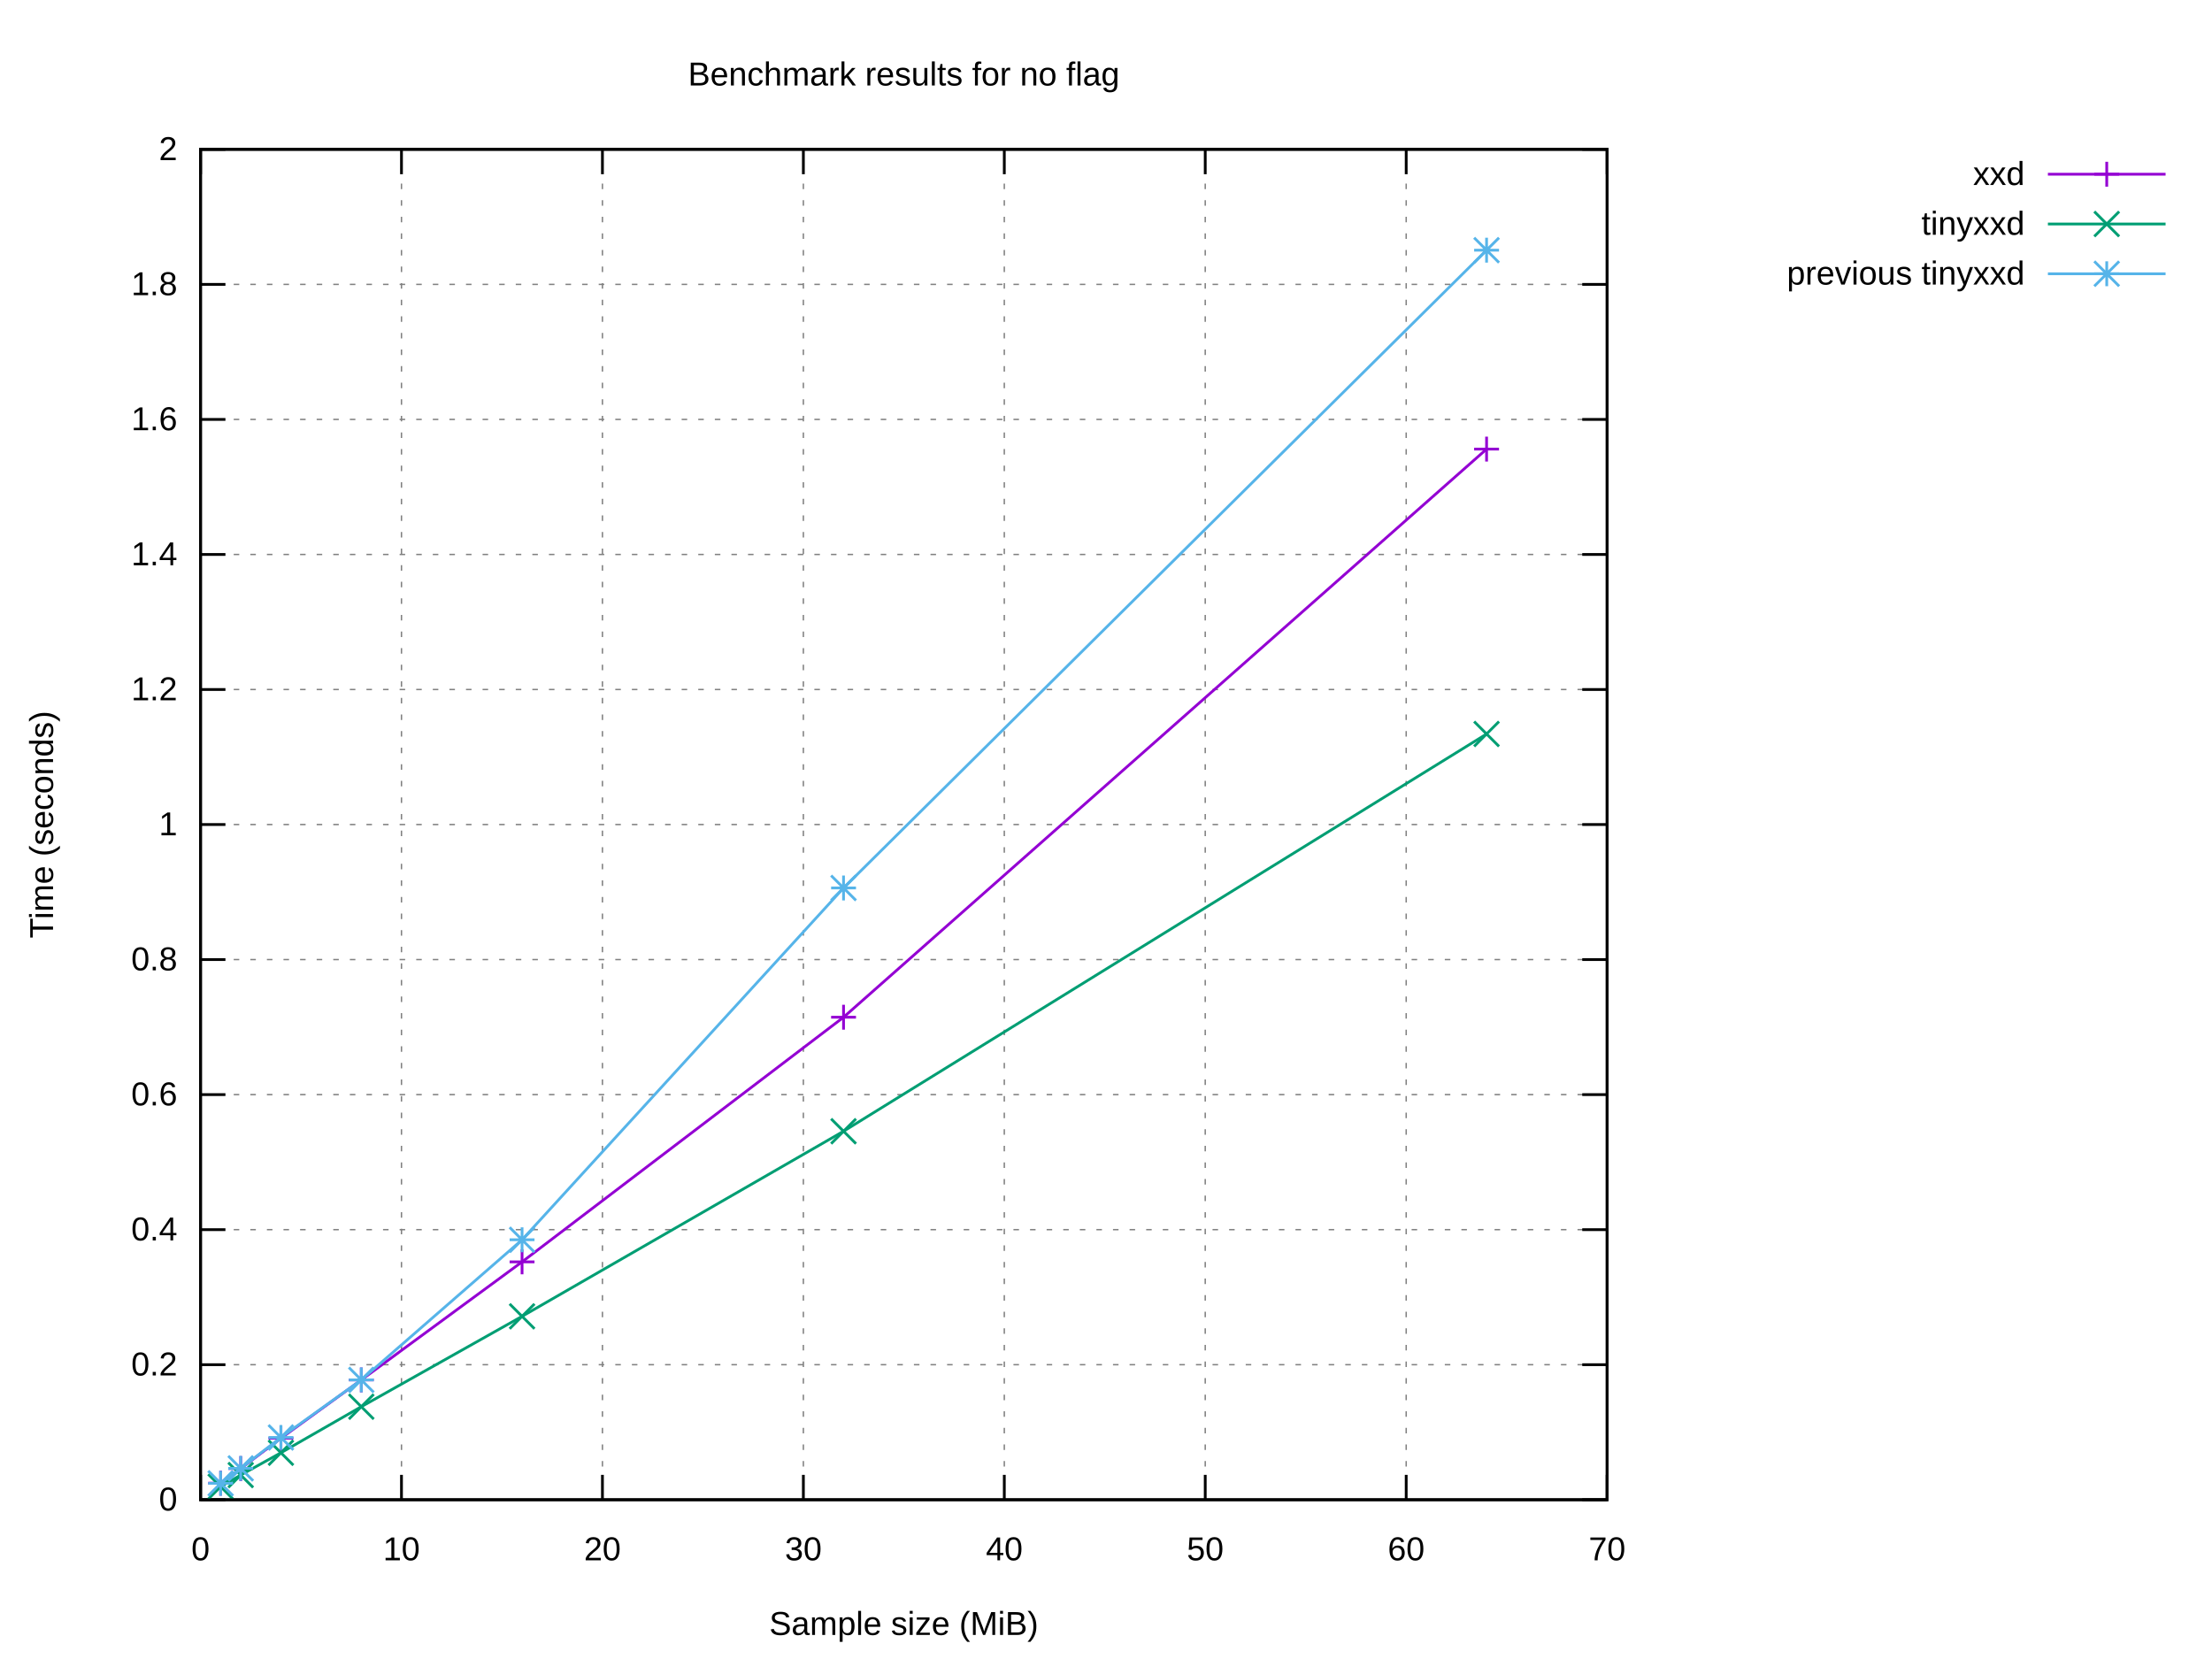
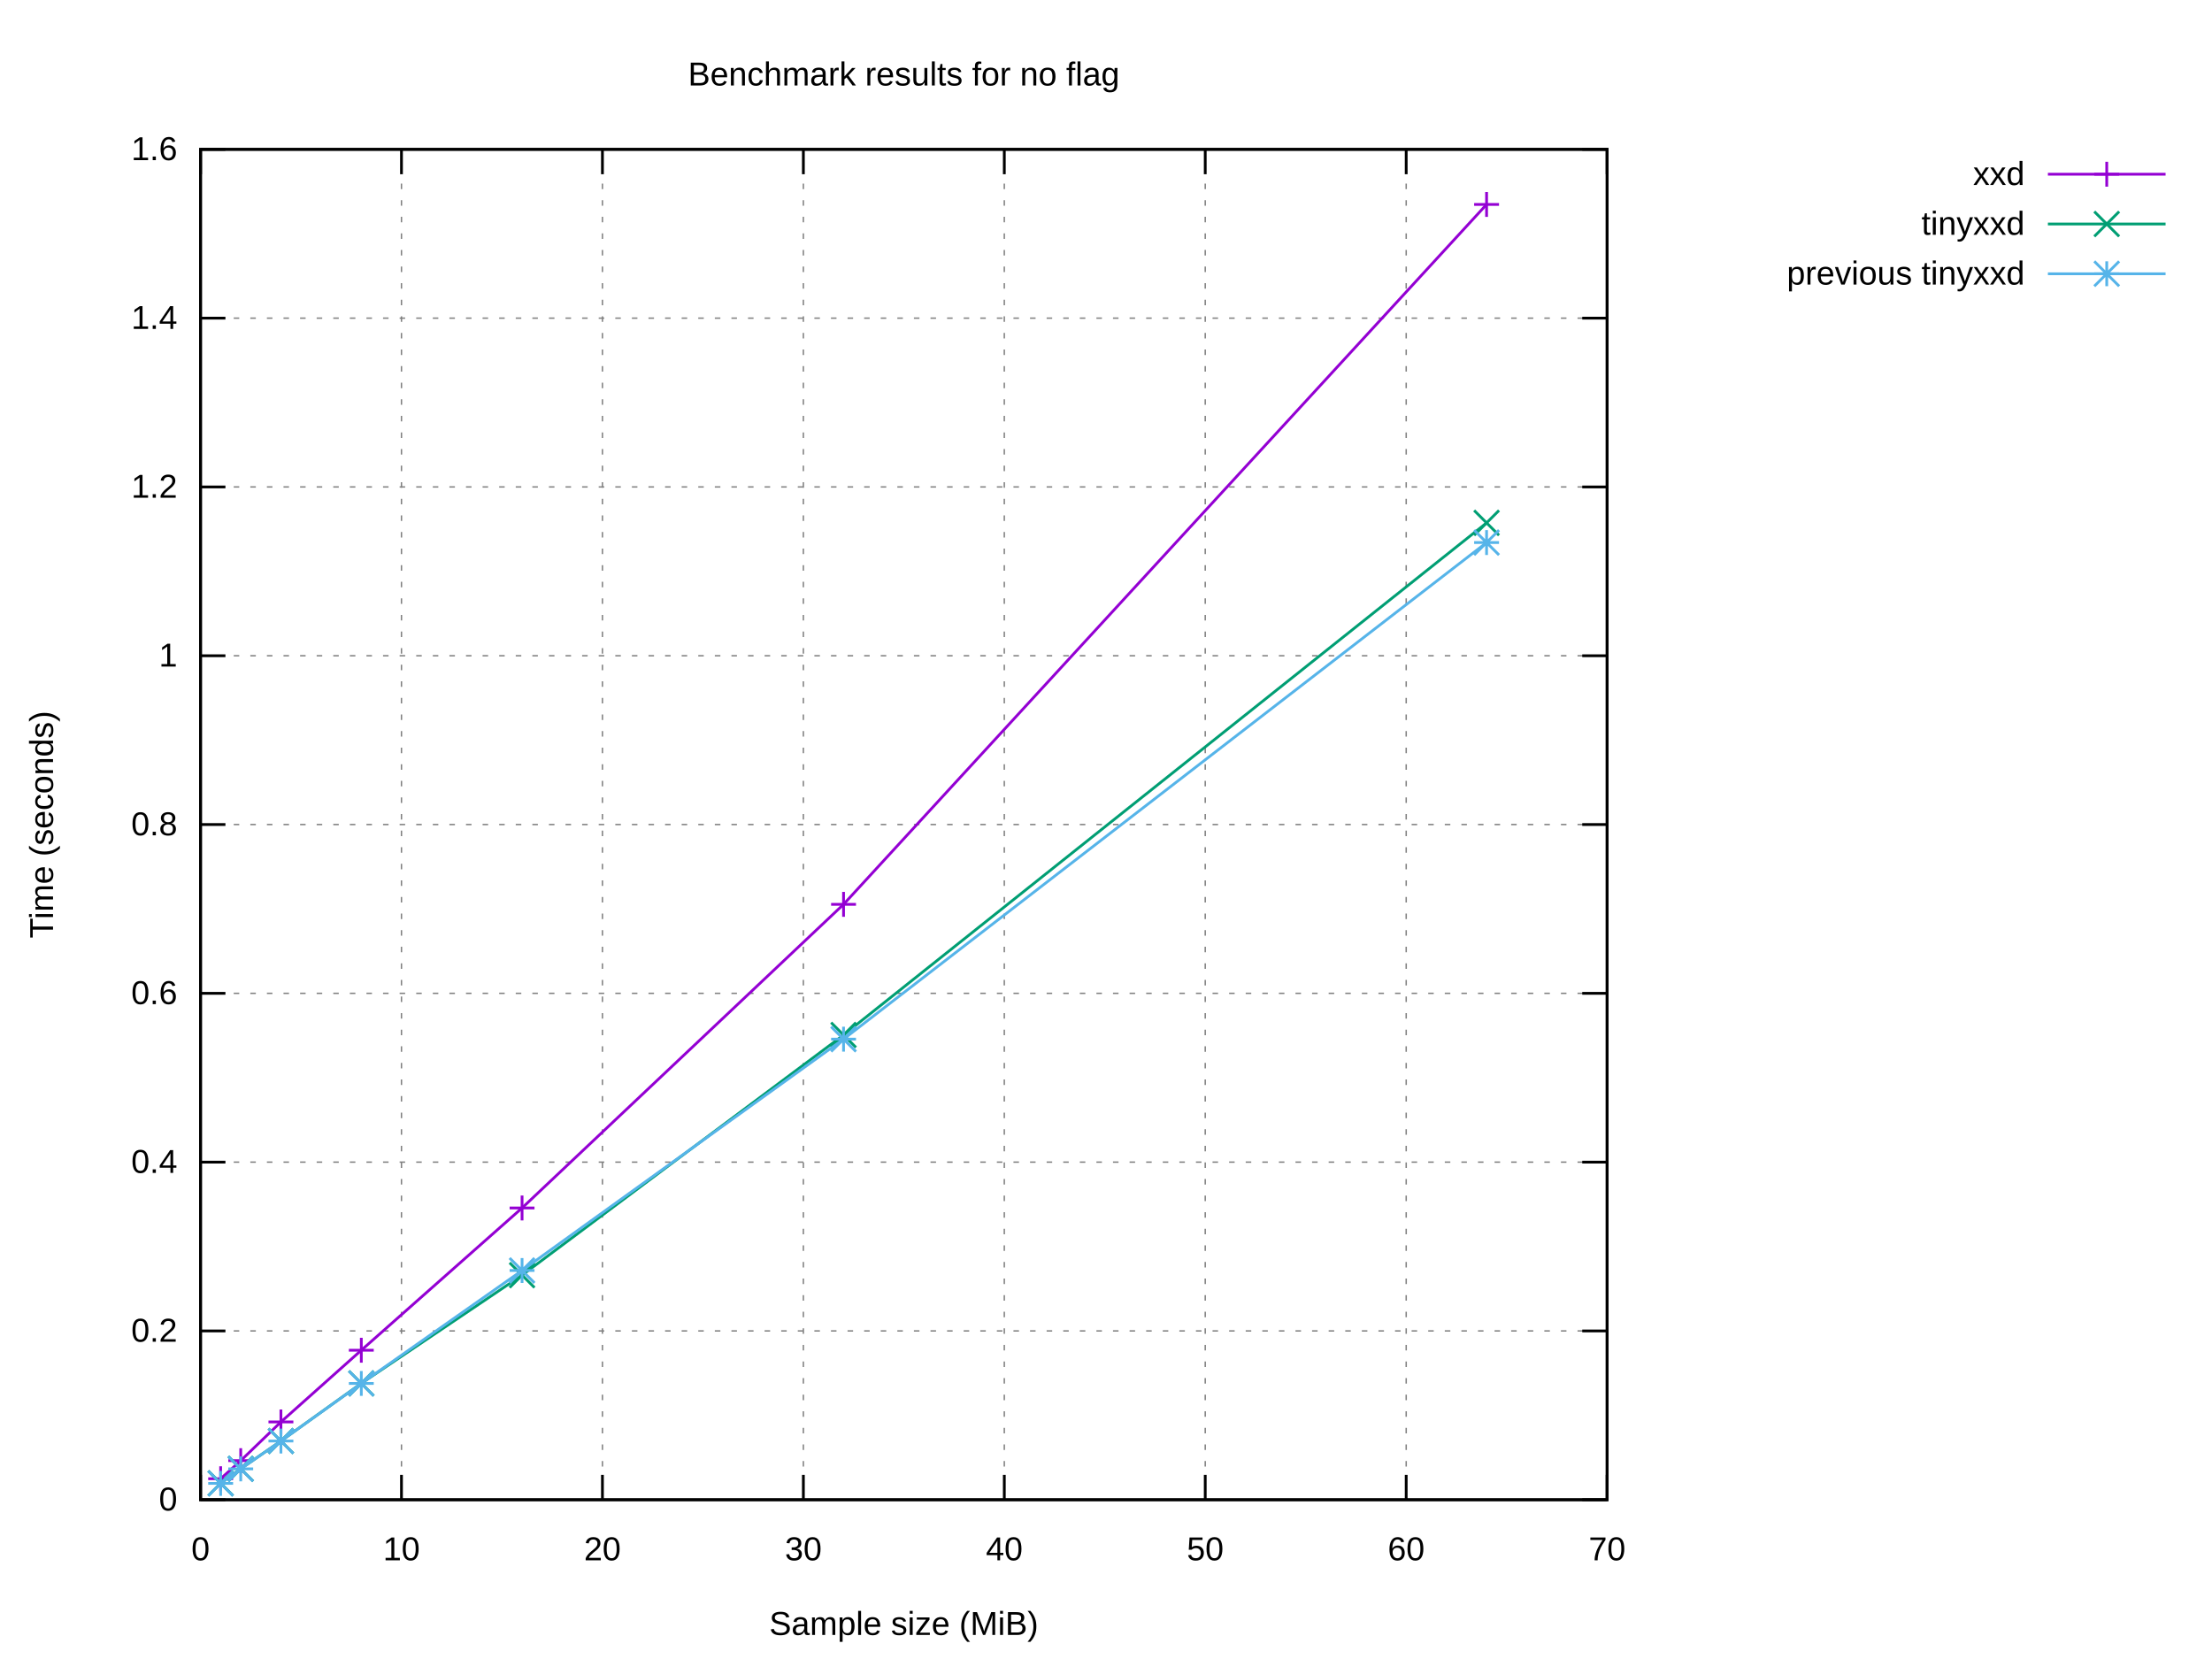
<svg xmlns="http://www.w3.org/2000/svg" xmlns:xlink="http://www.w3.org/1999/xlink" width="800" height="600" viewBox="0 0 800 600">
  <g id="gnuplot_canvas">
    <rect x="0" y="0" width="800" height="600" fill="#ffffff" />
    <defs>
      <circle id="gpDot" r="0.5" stroke-width="0.5" stroke="currentColor" />
      <path id="gpPt0" stroke-width="0.222" stroke="currentColor" d="M-1,0 h2 M0,-1 v2" />
      <path id="gpPt1" stroke-width="0.222" stroke="currentColor" d="M-1,-1 L1,1 M1,-1 L-1,1" />
      <path id="gpPt2" stroke-width="0.222" stroke="currentColor" d="M-1,0 L1,0 M0,-1 L0,1 M-1,-1 L1,1 M-1,1 L1,-1" />
      <rect id="gpPt3" stroke-width="0.222" stroke="currentColor" x="-1" y="-1" width="2" height="2" />
      <rect id="gpPt4" stroke-width="0.222" stroke="currentColor" fill="currentColor" x="-1" y="-1" width="2" height="2" />
      <circle id="gpPt5" stroke-width="0.222" stroke="currentColor" cx="0" cy="0" r="1" />
      <use xlink:href="#gpPt5" id="gpPt6" fill="currentColor" stroke="none" />
      <path id="gpPt7" stroke-width="0.222" stroke="currentColor" d="M0,-1.33 L-1.33,0.67 L1.33,0.67 z" />
      <use xlink:href="#gpPt7" id="gpPt8" fill="currentColor" stroke="none" />
      <use xlink:href="#gpPt7" id="gpPt9" stroke="currentColor" transform="rotate(180)" />
      <use xlink:href="#gpPt9" id="gpPt10" fill="currentColor" stroke="none" />
      <use xlink:href="#gpPt3" id="gpPt11" stroke="currentColor" transform="rotate(45)" />
      <use xlink:href="#gpPt11" id="gpPt12" fill="currentColor" stroke="none" />
      <path id="gpPt13" stroke-width="0.222" stroke="currentColor" d="M0,1.330 L1.265,0.411 L0.782,-1.067 L-0.782,-1.076 L-1.265,0.411 z" />
      <use xlink:href="#gpPt13" id="gpPt14" fill="currentColor" stroke="none" />
      <filter id="textbox" filterUnits="objectBoundingBox" x="0" y="0" height="1" width="1">
        <feFlood flood-color="#FFFFFF" flood-opacity="1" result="bgnd" />
        <feComposite in="SourceGraphic" in2="bgnd" operator="atop" />
      </filter>
      <filter id="greybox" filterUnits="objectBoundingBox" x="0" y="0" height="1" width="1">
        <feFlood flood-color="lightgrey" flood-opacity="1" result="grey" />
        <feComposite in="SourceGraphic" in2="grey" operator="atop" />
      </filter>
    </defs>
    <g fill="none" color="#FFFFFF" stroke="currentColor" stroke-width="1.00" stroke-linecap="butt" stroke-linejoin="miter">
</g>
    <g fill="none" color="black" stroke="currentColor" stroke-width="1.00" stroke-linecap="butt" stroke-linejoin="miter">
</g>
    <g fill="none" color="black" stroke="black" stroke-width="0.50" stroke-linecap="butt" stroke-linejoin="miter">
</g>
    <g fill="none" color="gray" stroke="currentColor" stroke-width="0.50" stroke-linecap="butt" stroke-linejoin="miter">
      <path stroke="gray" stroke-dasharray="2,4" class="gridline" d="M72.53,542.40 L581.24,542.40  " />
    </g>
    <g fill="none" color="gray" stroke="gray" stroke-width="1.00" stroke-linecap="butt" stroke-linejoin="miter">
</g>
    <g fill="none" color="black" stroke="currentColor" stroke-width="1.00" stroke-linecap="butt" stroke-linejoin="miter">
      <path stroke="black" d="M72.53,542.40 L81.53,542.40 M581.24,542.40 L572.24,542.40  " />
      <g transform="translate(64.14,546.30)" stroke="none" fill="black" font-family="Arial" font-size="12.00" text-anchor="end">
        <text>
          <tspan font-family="Arial"> 0</tspan>
        </text>
      </g>
    </g>
    <g fill="none" color="black" stroke="currentColor" stroke-width="1.00" stroke-linecap="butt" stroke-linejoin="miter">
</g>
    <g fill="none" color="black" stroke="black" stroke-width="0.50" stroke-linecap="butt" stroke-linejoin="miter">
</g>
    <g fill="none" color="gray" stroke="currentColor" stroke-width="0.50" stroke-linecap="butt" stroke-linejoin="miter">
-       <path stroke="gray" stroke-dasharray="2,4" class="gridline" d="M72.53,493.56 L581.24,493.56  " />
-     </g>
-     <g fill="none" color="gray" stroke="gray" stroke-width="1.00" stroke-linecap="butt" stroke-linejoin="miter">
- </g>
-     <g fill="none" color="black" stroke="currentColor" stroke-width="1.00" stroke-linecap="butt" stroke-linejoin="miter">
-       <path stroke="black" d="M72.53,493.56 L81.53,493.56 M581.24,493.56 L572.24,493.56  " />
-       <g transform="translate(64.14,497.46)" stroke="none" fill="black" font-family="Arial" font-size="12.00" text-anchor="end">
+       <path stroke="gray" stroke-dasharray="2,4" class="gridline" d="M72.53,481.35 L581.24,481.35  " />
+     </g>
+     <g fill="none" color="gray" stroke="gray" stroke-width="1.00" stroke-linecap="butt" stroke-linejoin="miter">
+ </g>
+     <g fill="none" color="black" stroke="currentColor" stroke-width="1.00" stroke-linecap="butt" stroke-linejoin="miter">
+       <path stroke="black" d="M72.53,481.35 L81.53,481.35 M581.24,481.35 L572.24,481.35  " />
+       <g transform="translate(64.14,485.25)" stroke="none" fill="black" font-family="Arial" font-size="12.00" text-anchor="end">
        <text>
          <tspan font-family="Arial"> 0.2</tspan>
        </text>
      </g>
    </g>
    <g fill="none" color="black" stroke="currentColor" stroke-width="1.00" stroke-linecap="butt" stroke-linejoin="miter">
</g>
    <g fill="none" color="black" stroke="black" stroke-width="0.50" stroke-linecap="butt" stroke-linejoin="miter">
</g>
    <g fill="none" color="gray" stroke="currentColor" stroke-width="0.50" stroke-linecap="butt" stroke-linejoin="miter">
-       <path stroke="gray" stroke-dasharray="2,4" class="gridline" d="M72.53,444.72 L581.24,444.72  " />
-     </g>
-     <g fill="none" color="gray" stroke="gray" stroke-width="1.00" stroke-linecap="butt" stroke-linejoin="miter">
- </g>
-     <g fill="none" color="black" stroke="currentColor" stroke-width="1.00" stroke-linecap="butt" stroke-linejoin="miter">
-       <path stroke="black" d="M72.53,444.72 L81.53,444.72 M581.24,444.72 L572.24,444.72  " />
-       <g transform="translate(64.14,448.62)" stroke="none" fill="black" font-family="Arial" font-size="12.00" text-anchor="end">
+       <path stroke="gray" stroke-dasharray="2,4" class="gridline" d="M72.53,420.30 L581.24,420.30  " />
+     </g>
+     <g fill="none" color="gray" stroke="gray" stroke-width="1.00" stroke-linecap="butt" stroke-linejoin="miter">
+ </g>
+     <g fill="none" color="black" stroke="currentColor" stroke-width="1.00" stroke-linecap="butt" stroke-linejoin="miter">
+       <path stroke="black" d="M72.53,420.30 L81.53,420.30 M581.24,420.30 L572.24,420.30  " />
+       <g transform="translate(64.14,424.20)" stroke="none" fill="black" font-family="Arial" font-size="12.00" text-anchor="end">
        <text>
          <tspan font-family="Arial"> 0.4</tspan>
        </text>
      </g>
    </g>
    <g fill="none" color="black" stroke="currentColor" stroke-width="1.00" stroke-linecap="butt" stroke-linejoin="miter">
</g>
    <g fill="none" color="black" stroke="black" stroke-width="0.50" stroke-linecap="butt" stroke-linejoin="miter">
</g>
    <g fill="none" color="gray" stroke="currentColor" stroke-width="0.50" stroke-linecap="butt" stroke-linejoin="miter">
-       <path stroke="gray" stroke-dasharray="2,4" class="gridline" d="M72.53,395.88 L581.24,395.88  " />
-     </g>
-     <g fill="none" color="gray" stroke="gray" stroke-width="1.00" stroke-linecap="butt" stroke-linejoin="miter">
- </g>
-     <g fill="none" color="black" stroke="currentColor" stroke-width="1.00" stroke-linecap="butt" stroke-linejoin="miter">
-       <path stroke="black" d="M72.53,395.88 L81.53,395.88 M581.24,395.88 L572.24,395.88  " />
-       <g transform="translate(64.14,399.78)" stroke="none" fill="black" font-family="Arial" font-size="12.00" text-anchor="end">
+       <path stroke="gray" stroke-dasharray="2,4" class="gridline" d="M72.53,359.25 L581.24,359.25  " />
+     </g>
+     <g fill="none" color="gray" stroke="gray" stroke-width="1.00" stroke-linecap="butt" stroke-linejoin="miter">
+ </g>
+     <g fill="none" color="black" stroke="currentColor" stroke-width="1.00" stroke-linecap="butt" stroke-linejoin="miter">
+       <path stroke="black" d="M72.53,359.25 L81.53,359.25 M581.24,359.25 L572.24,359.25  " />
+       <g transform="translate(64.14,363.15)" stroke="none" fill="black" font-family="Arial" font-size="12.00" text-anchor="end">
        <text>
          <tspan font-family="Arial"> 0.6</tspan>
-         </text>
-       </g>
-     </g>
-     <g fill="none" color="black" stroke="currentColor" stroke-width="1.00" stroke-linecap="butt" stroke-linejoin="miter">
- </g>
-     <g fill="none" color="black" stroke="black" stroke-width="0.50" stroke-linecap="butt" stroke-linejoin="miter">
- </g>
-     <g fill="none" color="gray" stroke="currentColor" stroke-width="0.50" stroke-linecap="butt" stroke-linejoin="miter">
-       <path stroke="gray" stroke-dasharray="2,4" class="gridline" d="M72.53,347.04 L581.24,347.04  " />
-     </g>
-     <g fill="none" color="gray" stroke="gray" stroke-width="1.00" stroke-linecap="butt" stroke-linejoin="miter">
- </g>
-     <g fill="none" color="black" stroke="currentColor" stroke-width="1.00" stroke-linecap="butt" stroke-linejoin="miter">
-       <path stroke="black" d="M72.53,347.04 L81.53,347.04 M581.24,347.04 L572.24,347.04  " />
-       <g transform="translate(64.14,350.94)" stroke="none" fill="black" font-family="Arial" font-size="12.00" text-anchor="end">
-         <text>
-           <tspan font-family="Arial"> 0.8</tspan>
        </text>
      </g>
    </g>
    <g fill="none" color="black" stroke="currentColor" stroke-width="1.00" stroke-linecap="butt" stroke-linejoin="miter">
</g>
    <g fill="none" color="black" stroke="black" stroke-width="0.50" stroke-linecap="butt" stroke-linejoin="miter">
</g>
    <g fill="none" color="gray" stroke="currentColor" stroke-width="0.50" stroke-linecap="butt" stroke-linejoin="miter">
      <path stroke="gray" stroke-dasharray="2,4" class="gridline" d="M72.53,298.20 L581.24,298.20  " />
    </g>
    <g fill="none" color="gray" stroke="gray" stroke-width="1.00" stroke-linecap="butt" stroke-linejoin="miter">
</g>
    <g fill="none" color="black" stroke="currentColor" stroke-width="1.00" stroke-linecap="butt" stroke-linejoin="miter">
      <path stroke="black" d="M72.53,298.20 L81.53,298.20 M581.24,298.20 L572.24,298.20  " />
      <g transform="translate(64.14,302.10)" stroke="none" fill="black" font-family="Arial" font-size="12.00" text-anchor="end">
        <text>
+           <tspan font-family="Arial"> 0.8</tspan>
+         </text>
+       </g>
+     </g>
+     <g fill="none" color="black" stroke="currentColor" stroke-width="1.00" stroke-linecap="butt" stroke-linejoin="miter">
+ </g>
+     <g fill="none" color="black" stroke="black" stroke-width="0.50" stroke-linecap="butt" stroke-linejoin="miter">
+ </g>
+     <g fill="none" color="gray" stroke="currentColor" stroke-width="0.50" stroke-linecap="butt" stroke-linejoin="miter">
+       <path stroke="gray" stroke-dasharray="2,4" class="gridline" d="M72.53,237.16 L581.24,237.16  " />
+     </g>
+     <g fill="none" color="gray" stroke="gray" stroke-width="1.00" stroke-linecap="butt" stroke-linejoin="miter">
+ </g>
+     <g fill="none" color="black" stroke="currentColor" stroke-width="1.00" stroke-linecap="butt" stroke-linejoin="miter">
+       <path stroke="black" d="M72.53,237.16 L81.53,237.16 M581.24,237.16 L572.24,237.16  " />
+       <g transform="translate(64.14,241.06)" stroke="none" fill="black" font-family="Arial" font-size="12.00" text-anchor="end">
+         <text>
          <tspan font-family="Arial"> 1</tspan>
        </text>
      </g>
    </g>
    <g fill="none" color="black" stroke="currentColor" stroke-width="1.00" stroke-linecap="butt" stroke-linejoin="miter">
</g>
    <g fill="none" color="black" stroke="black" stroke-width="0.50" stroke-linecap="butt" stroke-linejoin="miter">
</g>
    <g fill="none" color="gray" stroke="currentColor" stroke-width="0.50" stroke-linecap="butt" stroke-linejoin="miter">
-       <path stroke="gray" stroke-dasharray="2,4" class="gridline" d="M72.53,249.37 L581.24,249.37  " />
-     </g>
-     <g fill="none" color="gray" stroke="gray" stroke-width="1.00" stroke-linecap="butt" stroke-linejoin="miter">
- </g>
-     <g fill="none" color="black" stroke="currentColor" stroke-width="1.00" stroke-linecap="butt" stroke-linejoin="miter">
-       <path stroke="black" d="M72.53,249.37 L81.53,249.37 M581.24,249.37 L572.24,249.37  " />
-       <g transform="translate(64.14,253.27)" stroke="none" fill="black" font-family="Arial" font-size="12.00" text-anchor="end">
+       <path stroke="gray" stroke-dasharray="2,4" class="gridline" d="M72.53,176.11 L581.24,176.11  " />
+     </g>
+     <g fill="none" color="gray" stroke="gray" stroke-width="1.00" stroke-linecap="butt" stroke-linejoin="miter">
+ </g>
+     <g fill="none" color="black" stroke="currentColor" stroke-width="1.00" stroke-linecap="butt" stroke-linejoin="miter">
+       <path stroke="black" d="M72.53,176.11 L81.53,176.11 M581.24,176.11 L572.24,176.11  " />
+       <g transform="translate(64.14,180.01)" stroke="none" fill="black" font-family="Arial" font-size="12.00" text-anchor="end">
        <text>
          <tspan font-family="Arial"> 1.2</tspan>
        </text>
      </g>
    </g>
    <g fill="none" color="black" stroke="currentColor" stroke-width="1.00" stroke-linecap="butt" stroke-linejoin="miter">
</g>
    <g fill="none" color="black" stroke="black" stroke-width="0.50" stroke-linecap="butt" stroke-linejoin="miter">
</g>
    <g fill="none" color="gray" stroke="currentColor" stroke-width="0.50" stroke-linecap="butt" stroke-linejoin="miter">
-       <path stroke="gray" stroke-dasharray="2,4" class="gridline" d="M72.53,200.53 L581.24,200.53  " />
-     </g>
-     <g fill="none" color="gray" stroke="gray" stroke-width="1.00" stroke-linecap="butt" stroke-linejoin="miter">
- </g>
-     <g fill="none" color="black" stroke="currentColor" stroke-width="1.00" stroke-linecap="butt" stroke-linejoin="miter">
-       <path stroke="black" d="M72.53,200.53 L81.53,200.53 M581.24,200.53 L572.24,200.53  " />
-       <g transform="translate(64.14,204.43)" stroke="none" fill="black" font-family="Arial" font-size="12.00" text-anchor="end">
+       <path stroke="gray" stroke-dasharray="2,4" class="gridline" d="M72.53,115.06 L581.24,115.06  " />
+     </g>
+     <g fill="none" color="gray" stroke="gray" stroke-width="1.00" stroke-linecap="butt" stroke-linejoin="miter">
+ </g>
+     <g fill="none" color="black" stroke="currentColor" stroke-width="1.00" stroke-linecap="butt" stroke-linejoin="miter">
+       <path stroke="black" d="M72.53,115.06 L81.53,115.06 M581.24,115.06 L572.24,115.06  " />
+       <g transform="translate(64.14,118.96)" stroke="none" fill="black" font-family="Arial" font-size="12.00" text-anchor="end">
        <text>
          <tspan font-family="Arial"> 1.4</tspan>
-         </text>
-       </g>
-     </g>
-     <g fill="none" color="black" stroke="currentColor" stroke-width="1.00" stroke-linecap="butt" stroke-linejoin="miter">
- </g>
-     <g fill="none" color="black" stroke="black" stroke-width="0.50" stroke-linecap="butt" stroke-linejoin="miter">
- </g>
-     <g fill="none" color="gray" stroke="currentColor" stroke-width="0.50" stroke-linecap="butt" stroke-linejoin="miter">
-       <path stroke="gray" stroke-dasharray="2,4" class="gridline" d="M72.53,151.69 L581.24,151.69  " />
-     </g>
-     <g fill="none" color="gray" stroke="gray" stroke-width="1.00" stroke-linecap="butt" stroke-linejoin="miter">
- </g>
-     <g fill="none" color="black" stroke="currentColor" stroke-width="1.00" stroke-linecap="butt" stroke-linejoin="miter">
-       <path stroke="black" d="M72.53,151.69 L81.53,151.69 M581.24,151.69 L572.24,151.69  " />
-       <g transform="translate(64.14,155.59)" stroke="none" fill="black" font-family="Arial" font-size="12.00" text-anchor="end">
-         <text>
-           <tspan font-family="Arial"> 1.6</tspan>
-         </text>
-       </g>
-     </g>
-     <g fill="none" color="black" stroke="currentColor" stroke-width="1.00" stroke-linecap="butt" stroke-linejoin="miter">
- </g>
-     <g fill="none" color="black" stroke="black" stroke-width="0.50" stroke-linecap="butt" stroke-linejoin="miter">
- </g>
-     <g fill="none" color="gray" stroke="currentColor" stroke-width="0.50" stroke-linecap="butt" stroke-linejoin="miter">
-       <path stroke="gray" stroke-dasharray="2,4" class="gridline" d="M72.53,102.85 L581.24,102.85  " />
-     </g>
-     <g fill="none" color="gray" stroke="gray" stroke-width="1.00" stroke-linecap="butt" stroke-linejoin="miter">
- </g>
-     <g fill="none" color="black" stroke="currentColor" stroke-width="1.00" stroke-linecap="butt" stroke-linejoin="miter">
-       <path stroke="black" d="M72.53,102.85 L81.53,102.85 M581.24,102.85 L572.24,102.85  " />
-       <g transform="translate(64.14,106.75)" stroke="none" fill="black" font-family="Arial" font-size="12.00" text-anchor="end">
-         <text>
-           <tspan font-family="Arial"> 1.8</tspan>
        </text>
      </g>
    </g>
    <g fill="none" color="black" stroke="currentColor" stroke-width="1.00" stroke-linecap="butt" stroke-linejoin="miter">
</g>
    <g fill="none" color="black" stroke="black" stroke-width="0.50" stroke-linecap="butt" stroke-linejoin="miter">
</g>
    <g fill="none" color="gray" stroke="currentColor" stroke-width="0.50" stroke-linecap="butt" stroke-linejoin="miter">
      <path stroke="gray" stroke-dasharray="2,4" class="gridline" d="M72.53,54.01 L581.24,54.01  " />
    </g>
    <g fill="none" color="gray" stroke="gray" stroke-width="1.00" stroke-linecap="butt" stroke-linejoin="miter">
</g>
    <g fill="none" color="black" stroke="currentColor" stroke-width="1.00" stroke-linecap="butt" stroke-linejoin="miter">
      <path stroke="black" d="M72.53,54.01 L81.53,54.01 M581.24,54.01 L572.24,54.01  " />
      <g transform="translate(64.14,57.91)" stroke="none" fill="black" font-family="Arial" font-size="12.00" text-anchor="end">
        <text>
-           <tspan font-family="Arial"> 2</tspan>
+           <tspan font-family="Arial"> 1.6</tspan>
        </text>
      </g>
    </g>
    <g fill="none" color="black" stroke="currentColor" stroke-width="1.00" stroke-linecap="butt" stroke-linejoin="miter">
</g>
    <g fill="none" color="black" stroke="black" stroke-width="0.50" stroke-linecap="butt" stroke-linejoin="miter">
</g>
    <g fill="none" color="gray" stroke="currentColor" stroke-width="0.50" stroke-linecap="butt" stroke-linejoin="miter">
      <path stroke="gray" stroke-dasharray="2,4" class="gridline" d="M72.53,542.40 L72.53,54.01  " />
    </g>
    <g fill="none" color="gray" stroke="gray" stroke-width="1.00" stroke-linecap="butt" stroke-linejoin="miter">
</g>
    <g fill="none" color="black" stroke="currentColor" stroke-width="1.00" stroke-linecap="butt" stroke-linejoin="miter">
      <path stroke="black" d="M72.53,542.40 L72.53,533.40 M72.53,54.01 L72.53,63.01  " />
      <g transform="translate(72.53,564.30)" stroke="none" fill="black" font-family="Arial" font-size="12.00" text-anchor="middle">
        <text>
          <tspan font-family="Arial"> 0</tspan>
        </text>
      </g>
    </g>
    <g fill="none" color="black" stroke="currentColor" stroke-width="1.00" stroke-linecap="butt" stroke-linejoin="miter">
</g>
    <g fill="none" color="black" stroke="black" stroke-width="0.50" stroke-linecap="butt" stroke-linejoin="miter">
</g>
    <g fill="none" color="gray" stroke="currentColor" stroke-width="0.50" stroke-linecap="butt" stroke-linejoin="miter">
      <path stroke="gray" stroke-dasharray="2,4" class="gridline" d="M145.20,542.40 L145.20,54.01  " />
    </g>
    <g fill="none" color="gray" stroke="gray" stroke-width="1.00" stroke-linecap="butt" stroke-linejoin="miter">
</g>
    <g fill="none" color="black" stroke="currentColor" stroke-width="1.00" stroke-linecap="butt" stroke-linejoin="miter">
      <path stroke="black" d="M145.20,542.40 L145.20,533.40 M145.20,54.01 L145.20,63.01  " />
      <g transform="translate(145.20,564.30)" stroke="none" fill="black" font-family="Arial" font-size="12.00" text-anchor="middle">
        <text>
          <tspan font-family="Arial"> 10</tspan>
        </text>
      </g>
    </g>
    <g fill="none" color="black" stroke="currentColor" stroke-width="1.00" stroke-linecap="butt" stroke-linejoin="miter">
</g>
    <g fill="none" color="black" stroke="black" stroke-width="0.50" stroke-linecap="butt" stroke-linejoin="miter">
</g>
    <g fill="none" color="gray" stroke="currentColor" stroke-width="0.50" stroke-linecap="butt" stroke-linejoin="miter">
      <path stroke="gray" stroke-dasharray="2,4" class="gridline" d="M217.88,542.40 L217.88,54.01  " />
    </g>
    <g fill="none" color="gray" stroke="gray" stroke-width="1.00" stroke-linecap="butt" stroke-linejoin="miter">
</g>
    <g fill="none" color="black" stroke="currentColor" stroke-width="1.00" stroke-linecap="butt" stroke-linejoin="miter">
      <path stroke="black" d="M217.88,542.40 L217.88,533.40 M217.88,54.01 L217.88,63.01  " />
      <g transform="translate(217.88,564.30)" stroke="none" fill="black" font-family="Arial" font-size="12.00" text-anchor="middle">
        <text>
          <tspan font-family="Arial"> 20</tspan>
        </text>
      </g>
    </g>
    <g fill="none" color="black" stroke="currentColor" stroke-width="1.00" stroke-linecap="butt" stroke-linejoin="miter">
</g>
    <g fill="none" color="black" stroke="black" stroke-width="0.50" stroke-linecap="butt" stroke-linejoin="miter">
</g>
    <g fill="none" color="gray" stroke="currentColor" stroke-width="0.50" stroke-linecap="butt" stroke-linejoin="miter">
      <path stroke="gray" stroke-dasharray="2,4" class="gridline" d="M290.55,542.40 L290.55,54.01  " />
    </g>
    <g fill="none" color="gray" stroke="gray" stroke-width="1.00" stroke-linecap="butt" stroke-linejoin="miter">
</g>
    <g fill="none" color="black" stroke="currentColor" stroke-width="1.00" stroke-linecap="butt" stroke-linejoin="miter">
      <path stroke="black" d="M290.55,542.40 L290.55,533.40 M290.55,54.01 L290.55,63.01  " />
      <g transform="translate(290.55,564.30)" stroke="none" fill="black" font-family="Arial" font-size="12.00" text-anchor="middle">
        <text>
          <tspan font-family="Arial"> 30</tspan>
        </text>
      </g>
    </g>
    <g fill="none" color="black" stroke="currentColor" stroke-width="1.00" stroke-linecap="butt" stroke-linejoin="miter">
</g>
    <g fill="none" color="black" stroke="black" stroke-width="0.50" stroke-linecap="butt" stroke-linejoin="miter">
</g>
    <g fill="none" color="gray" stroke="currentColor" stroke-width="0.50" stroke-linecap="butt" stroke-linejoin="miter">
      <path stroke="gray" stroke-dasharray="2,4" class="gridline" d="M363.22,542.40 L363.22,54.01  " />
    </g>
    <g fill="none" color="gray" stroke="gray" stroke-width="1.00" stroke-linecap="butt" stroke-linejoin="miter">
</g>
    <g fill="none" color="black" stroke="currentColor" stroke-width="1.00" stroke-linecap="butt" stroke-linejoin="miter">
      <path stroke="black" d="M363.22,542.40 L363.22,533.40 M363.22,54.01 L363.22,63.01  " />
      <g transform="translate(363.22,564.30)" stroke="none" fill="black" font-family="Arial" font-size="12.00" text-anchor="middle">
        <text>
          <tspan font-family="Arial"> 40</tspan>
        </text>
      </g>
    </g>
    <g fill="none" color="black" stroke="currentColor" stroke-width="1.00" stroke-linecap="butt" stroke-linejoin="miter">
</g>
    <g fill="none" color="black" stroke="black" stroke-width="0.50" stroke-linecap="butt" stroke-linejoin="miter">
</g>
    <g fill="none" color="gray" stroke="currentColor" stroke-width="0.50" stroke-linecap="butt" stroke-linejoin="miter">
      <path stroke="gray" stroke-dasharray="2,4" class="gridline" d="M435.89,542.40 L435.89,54.01  " />
    </g>
    <g fill="none" color="gray" stroke="gray" stroke-width="1.00" stroke-linecap="butt" stroke-linejoin="miter">
</g>
    <g fill="none" color="black" stroke="currentColor" stroke-width="1.00" stroke-linecap="butt" stroke-linejoin="miter">
      <path stroke="black" d="M435.89,542.40 L435.89,533.40 M435.89,54.01 L435.89,63.01  " />
      <g transform="translate(435.89,564.30)" stroke="none" fill="black" font-family="Arial" font-size="12.00" text-anchor="middle">
        <text>
          <tspan font-family="Arial"> 50</tspan>
        </text>
      </g>
    </g>
    <g fill="none" color="black" stroke="currentColor" stroke-width="1.00" stroke-linecap="butt" stroke-linejoin="miter">
</g>
    <g fill="none" color="black" stroke="black" stroke-width="0.50" stroke-linecap="butt" stroke-linejoin="miter">
</g>
    <g fill="none" color="gray" stroke="currentColor" stroke-width="0.50" stroke-linecap="butt" stroke-linejoin="miter">
      <path stroke="gray" stroke-dasharray="2,4" class="gridline" d="M508.57,542.40 L508.57,54.01  " />
    </g>
    <g fill="none" color="gray" stroke="gray" stroke-width="1.00" stroke-linecap="butt" stroke-linejoin="miter">
</g>
    <g fill="none" color="black" stroke="currentColor" stroke-width="1.00" stroke-linecap="butt" stroke-linejoin="miter">
      <path stroke="black" d="M508.57,542.40 L508.57,533.40 M508.57,54.01 L508.57,63.01  " />
      <g transform="translate(508.57,564.30)" stroke="none" fill="black" font-family="Arial" font-size="12.00" text-anchor="middle">
        <text>
          <tspan font-family="Arial"> 60</tspan>
        </text>
      </g>
    </g>
    <g fill="none" color="black" stroke="currentColor" stroke-width="1.00" stroke-linecap="butt" stroke-linejoin="miter">
</g>
    <g fill="none" color="black" stroke="black" stroke-width="0.50" stroke-linecap="butt" stroke-linejoin="miter">
</g>
    <g fill="none" color="gray" stroke="currentColor" stroke-width="0.50" stroke-linecap="butt" stroke-linejoin="miter">
      <path stroke="gray" stroke-dasharray="2,4" class="gridline" d="M581.24,542.40 L581.24,54.01  " />
    </g>
    <g fill="none" color="gray" stroke="gray" stroke-width="1.00" stroke-linecap="butt" stroke-linejoin="miter">
</g>
    <g fill="none" color="black" stroke="currentColor" stroke-width="1.00" stroke-linecap="butt" stroke-linejoin="miter">
      <path stroke="black" d="M581.24,542.40 L581.24,533.40 M581.24,54.01 L581.24,63.01  " />
      <g transform="translate(581.24,564.30)" stroke="none" fill="black" font-family="Arial" font-size="12.00" text-anchor="middle">
        <text>
          <tspan font-family="Arial"> 70</tspan>
        </text>
      </g>
    </g>
    <g fill="none" color="black" stroke="currentColor" stroke-width="1.00" stroke-linecap="butt" stroke-linejoin="miter">
</g>
    <g fill="none" color="black" stroke="currentColor" stroke-width="1.00" stroke-linecap="butt" stroke-linejoin="miter">
      <path stroke="black" d="M72.53,54.01 L72.53,542.40 L581.24,542.40 L581.24,54.01 L72.53,54.01 Z  " />
    </g>
    <g fill="none" color="black" stroke="currentColor" stroke-width="1.00" stroke-linecap="butt" stroke-linejoin="miter">
</g>
    <g id="gnuplot_plot_1">
      <g fill="none" color="black" stroke="currentColor" stroke-width="1.00" stroke-linecap="butt" stroke-linejoin="miter">
        <g transform="translate(732.26,66.91)" stroke="none" fill="black" font-family="Arial" font-size="12.00" text-anchor="end">
          <text>
            <tspan font-family="Arial">xxd</tspan>
          </text>
        </g>
      </g>
      <g fill="none" color="black" stroke="currentColor" stroke-width="1.00" stroke-linecap="butt" stroke-linejoin="miter">
-         <path stroke="rgb(148,   0, 211)" d="M740.65,63.01 L783.21,63.01 M537.64,162.42 L305.08,367.89 L188.81,456.37 L130.67,499.07 L101.60,520.16 L87.06,531.12   L79.80,536.41  " />
-         <use xlink:href="#gpPt0" transform="translate(537.64,162.42) scale(4.50)" color="rgb(148,   0, 211)" />
-         <use xlink:href="#gpPt0" transform="translate(305.08,367.89) scale(4.50)" color="rgb(148,   0, 211)" />
-         <use xlink:href="#gpPt0" transform="translate(188.81,456.37) scale(4.50)" color="rgb(148,   0, 211)" />
-         <use xlink:href="#gpPt0" transform="translate(130.67,499.07) scale(4.50)" color="rgb(148,   0, 211)" />
-         <use xlink:href="#gpPt0" transform="translate(101.60,520.16) scale(4.50)" color="rgb(148,   0, 211)" />
-         <use xlink:href="#gpPt0" transform="translate(87.06,531.12) scale(4.50)" color="rgb(148,   0, 211)" />
-         <use xlink:href="#gpPt0" transform="translate(79.80,536.41) scale(4.50)" color="rgb(148,   0, 211)" />
+         <path stroke="rgb(148,   0, 211)" d="M740.65,63.01 L783.21,63.01 M537.64,73.94 L305.08,327.07 L188.81,436.88 L130.67,488.33 L101.60,514.26 L87.06,528.26   L79.80,534.80  " />
+         <use xlink:href="#gpPt0" transform="translate(537.64,73.94) scale(4.50)" color="rgb(148,   0, 211)" />
+         <use xlink:href="#gpPt0" transform="translate(305.08,327.07) scale(4.50)" color="rgb(148,   0, 211)" />
+         <use xlink:href="#gpPt0" transform="translate(188.81,436.88) scale(4.50)" color="rgb(148,   0, 211)" />
+         <use xlink:href="#gpPt0" transform="translate(130.67,488.33) scale(4.50)" color="rgb(148,   0, 211)" />
+         <use xlink:href="#gpPt0" transform="translate(101.60,514.26) scale(4.50)" color="rgb(148,   0, 211)" />
+         <use xlink:href="#gpPt0" transform="translate(87.06,528.26) scale(4.50)" color="rgb(148,   0, 211)" />
+         <use xlink:href="#gpPt0" transform="translate(79.80,534.80) scale(4.50)" color="rgb(148,   0, 211)" />
        <use xlink:href="#gpPt0" transform="translate(761.93,63.01) scale(4.50)" color="rgb(148,   0, 211)" />
      </g>
    </g>
    <g id="gnuplot_plot_2">
      <g fill="none" color="black" stroke="currentColor" stroke-width="1.00" stroke-linecap="butt" stroke-linejoin="miter">
        <g transform="translate(732.26,84.91)" stroke="none" fill="black" font-family="Arial" font-size="12.00" text-anchor="end">
          <text>
            <tspan font-family="Arial">tinyxxd</tspan>
          </text>
        </g>
      </g>
      <g fill="none" color="black" stroke="currentColor" stroke-width="1.00" stroke-linecap="butt" stroke-linejoin="miter">
-         <path stroke="rgb(  0, 158, 115)" d="M740.65,81.01 L783.21,81.01 M537.64,265.45 L305.08,409.13 L188.81,476.07 L130.67,508.75 L101.60,525.41 L87.06,533.47   L79.80,537.67  " />
-         <use xlink:href="#gpPt1" transform="translate(537.64,265.45) scale(4.50)" color="rgb(  0, 158, 115)" />
-         <use xlink:href="#gpPt1" transform="translate(305.08,409.13) scale(4.50)" color="rgb(  0, 158, 115)" />
-         <use xlink:href="#gpPt1" transform="translate(188.81,476.07) scale(4.50)" color="rgb(  0, 158, 115)" />
-         <use xlink:href="#gpPt1" transform="translate(130.67,508.75) scale(4.50)" color="rgb(  0, 158, 115)" />
-         <use xlink:href="#gpPt1" transform="translate(101.60,525.41) scale(4.50)" color="rgb(  0, 158, 115)" />
-         <use xlink:href="#gpPt1" transform="translate(87.06,533.47) scale(4.50)" color="rgb(  0, 158, 115)" />
-         <use xlink:href="#gpPt1" transform="translate(79.80,537.67) scale(4.50)" color="rgb(  0, 158, 115)" />
+         <path stroke="rgb(  0, 158, 115)" d="M740.65,81.01 L783.21,81.01 M537.64,189.10 L305.08,374.32 L188.81,461.18 L130.67,500.31 L101.60,521.16 L87.06,531.20   L79.80,536.44  " />
+         <use xlink:href="#gpPt1" transform="translate(537.64,189.10) scale(4.50)" color="rgb(  0, 158, 115)" />
+         <use xlink:href="#gpPt1" transform="translate(305.08,374.32) scale(4.50)" color="rgb(  0, 158, 115)" />
+         <use xlink:href="#gpPt1" transform="translate(188.81,461.18) scale(4.50)" color="rgb(  0, 158, 115)" />
+         <use xlink:href="#gpPt1" transform="translate(130.67,500.31) scale(4.50)" color="rgb(  0, 158, 115)" />
+         <use xlink:href="#gpPt1" transform="translate(101.60,521.16) scale(4.50)" color="rgb(  0, 158, 115)" />
+         <use xlink:href="#gpPt1" transform="translate(87.06,531.20) scale(4.50)" color="rgb(  0, 158, 115)" />
+         <use xlink:href="#gpPt1" transform="translate(79.80,536.44) scale(4.50)" color="rgb(  0, 158, 115)" />
        <use xlink:href="#gpPt1" transform="translate(761.93,81.01) scale(4.50)" color="rgb(  0, 158, 115)" />
      </g>
    </g>
    <g id="gnuplot_plot_3">
      <g fill="none" color="black" stroke="currentColor" stroke-width="1.00" stroke-linecap="butt" stroke-linejoin="miter">
        <g transform="translate(732.26,102.91)" stroke="none" fill="black" font-family="Arial" font-size="12.00" text-anchor="end">
          <text>
            <tspan font-family="Arial">previous tinyxxd</tspan>
          </text>
        </g>
      </g>
      <g fill="none" color="black" stroke="currentColor" stroke-width="1.00" stroke-linecap="butt" stroke-linejoin="miter">
-         <path stroke="rgb( 86, 180, 233)" d="M740.65,99.01 L783.21,99.01 M537.64,90.48 L305.08,321.15 L188.81,448.38 L130.67,499.06 L101.60,519.88 L87.06,531.05   L79.80,536.47  " />
-         <use xlink:href="#gpPt2" transform="translate(537.64,90.48) scale(4.50)" color="rgb( 86, 180, 233)" />
-         <use xlink:href="#gpPt2" transform="translate(305.08,321.15) scale(4.50)" color="rgb( 86, 180, 233)" />
-         <use xlink:href="#gpPt2" transform="translate(188.81,448.38) scale(4.50)" color="rgb( 86, 180, 233)" />
-         <use xlink:href="#gpPt2" transform="translate(130.67,499.06) scale(4.50)" color="rgb( 86, 180, 233)" />
-         <use xlink:href="#gpPt2" transform="translate(101.60,519.88) scale(4.50)" color="rgb( 86, 180, 233)" />
-         <use xlink:href="#gpPt2" transform="translate(87.06,531.05) scale(4.50)" color="rgb( 86, 180, 233)" />
-         <use xlink:href="#gpPt2" transform="translate(79.80,536.47) scale(4.50)" color="rgb( 86, 180, 233)" />
+         <path stroke="rgb( 86, 180, 233)" d="M740.65,99.01 L783.21,99.01 M537.64,196.22 L305.08,375.82 L188.81,459.49 L130.67,500.34 L101.60,521.17 L87.06,531.24   L79.80,536.49  " />
+         <use xlink:href="#gpPt2" transform="translate(537.64,196.22) scale(4.50)" color="rgb( 86, 180, 233)" />
+         <use xlink:href="#gpPt2" transform="translate(305.08,375.82) scale(4.50)" color="rgb( 86, 180, 233)" />
+         <use xlink:href="#gpPt2" transform="translate(188.81,459.49) scale(4.50)" color="rgb( 86, 180, 233)" />
+         <use xlink:href="#gpPt2" transform="translate(130.67,500.34) scale(4.50)" color="rgb( 86, 180, 233)" />
+         <use xlink:href="#gpPt2" transform="translate(101.60,521.17) scale(4.50)" color="rgb( 86, 180, 233)" />
+         <use xlink:href="#gpPt2" transform="translate(87.06,531.24) scale(4.50)" color="rgb( 86, 180, 233)" />
+         <use xlink:href="#gpPt2" transform="translate(79.80,536.49) scale(4.50)" color="rgb( 86, 180, 233)" />
        <use xlink:href="#gpPt2" transform="translate(761.93,99.01) scale(4.50)" color="rgb( 86, 180, 233)" />
      </g>
    </g>
    <g fill="none" color="#FFFFFF" stroke="rgb( 86, 180, 233)" stroke-width="2.00" stroke-linecap="butt" stroke-linejoin="miter">
</g>
    <g fill="none" color="black" stroke="currentColor" stroke-width="2.00" stroke-linecap="butt" stroke-linejoin="miter">
</g>
    <g fill="none" color="black" stroke="black" stroke-width="1.00" stroke-linecap="butt" stroke-linejoin="miter">
</g>
    <g fill="none" color="black" stroke="currentColor" stroke-width="1.00" stroke-linecap="butt" stroke-linejoin="miter">
      <path stroke="black" d="M72.53,54.01 L72.53,542.40 L581.24,542.40 L581.24,54.01 L72.53,54.01 Z  " />
      <g transform="translate(19.18,298.21) rotate(270.00)" stroke="none" fill="black" font-family="Arial" font-size="12.00" text-anchor="middle">
        <text>
          <tspan font-family="Arial">Time (seconds)</tspan>
        </text>
      </g>
    </g>
    <g fill="none" color="black" stroke="currentColor" stroke-width="1.00" stroke-linecap="butt" stroke-linejoin="miter">
      <g transform="translate(326.88,591.30)" stroke="none" fill="black" font-family="Arial" font-size="12.00" text-anchor="middle">
        <text>
          <tspan font-family="Arial">Sample size (MiB)</tspan>
        </text>
      </g>
    </g>
    <g fill="none" color="black" stroke="currentColor" stroke-width="1.00" stroke-linecap="butt" stroke-linejoin="miter">
</g>
    <g fill="none" color="black" stroke="currentColor" stroke-width="1.00" stroke-linecap="butt" stroke-linejoin="miter">
      <g transform="translate(326.88,30.91)" stroke="none" fill="black" font-family="Arial" font-size="12.00" text-anchor="middle">
        <text>
          <tspan font-family="Arial">Benchmark results for no flag</tspan>
        </text>
      </g>
    </g>
    <g fill="none" color="black" stroke="currentColor" stroke-width="1.00" stroke-linecap="butt" stroke-linejoin="miter">
</g>
  </g>
</svg>
